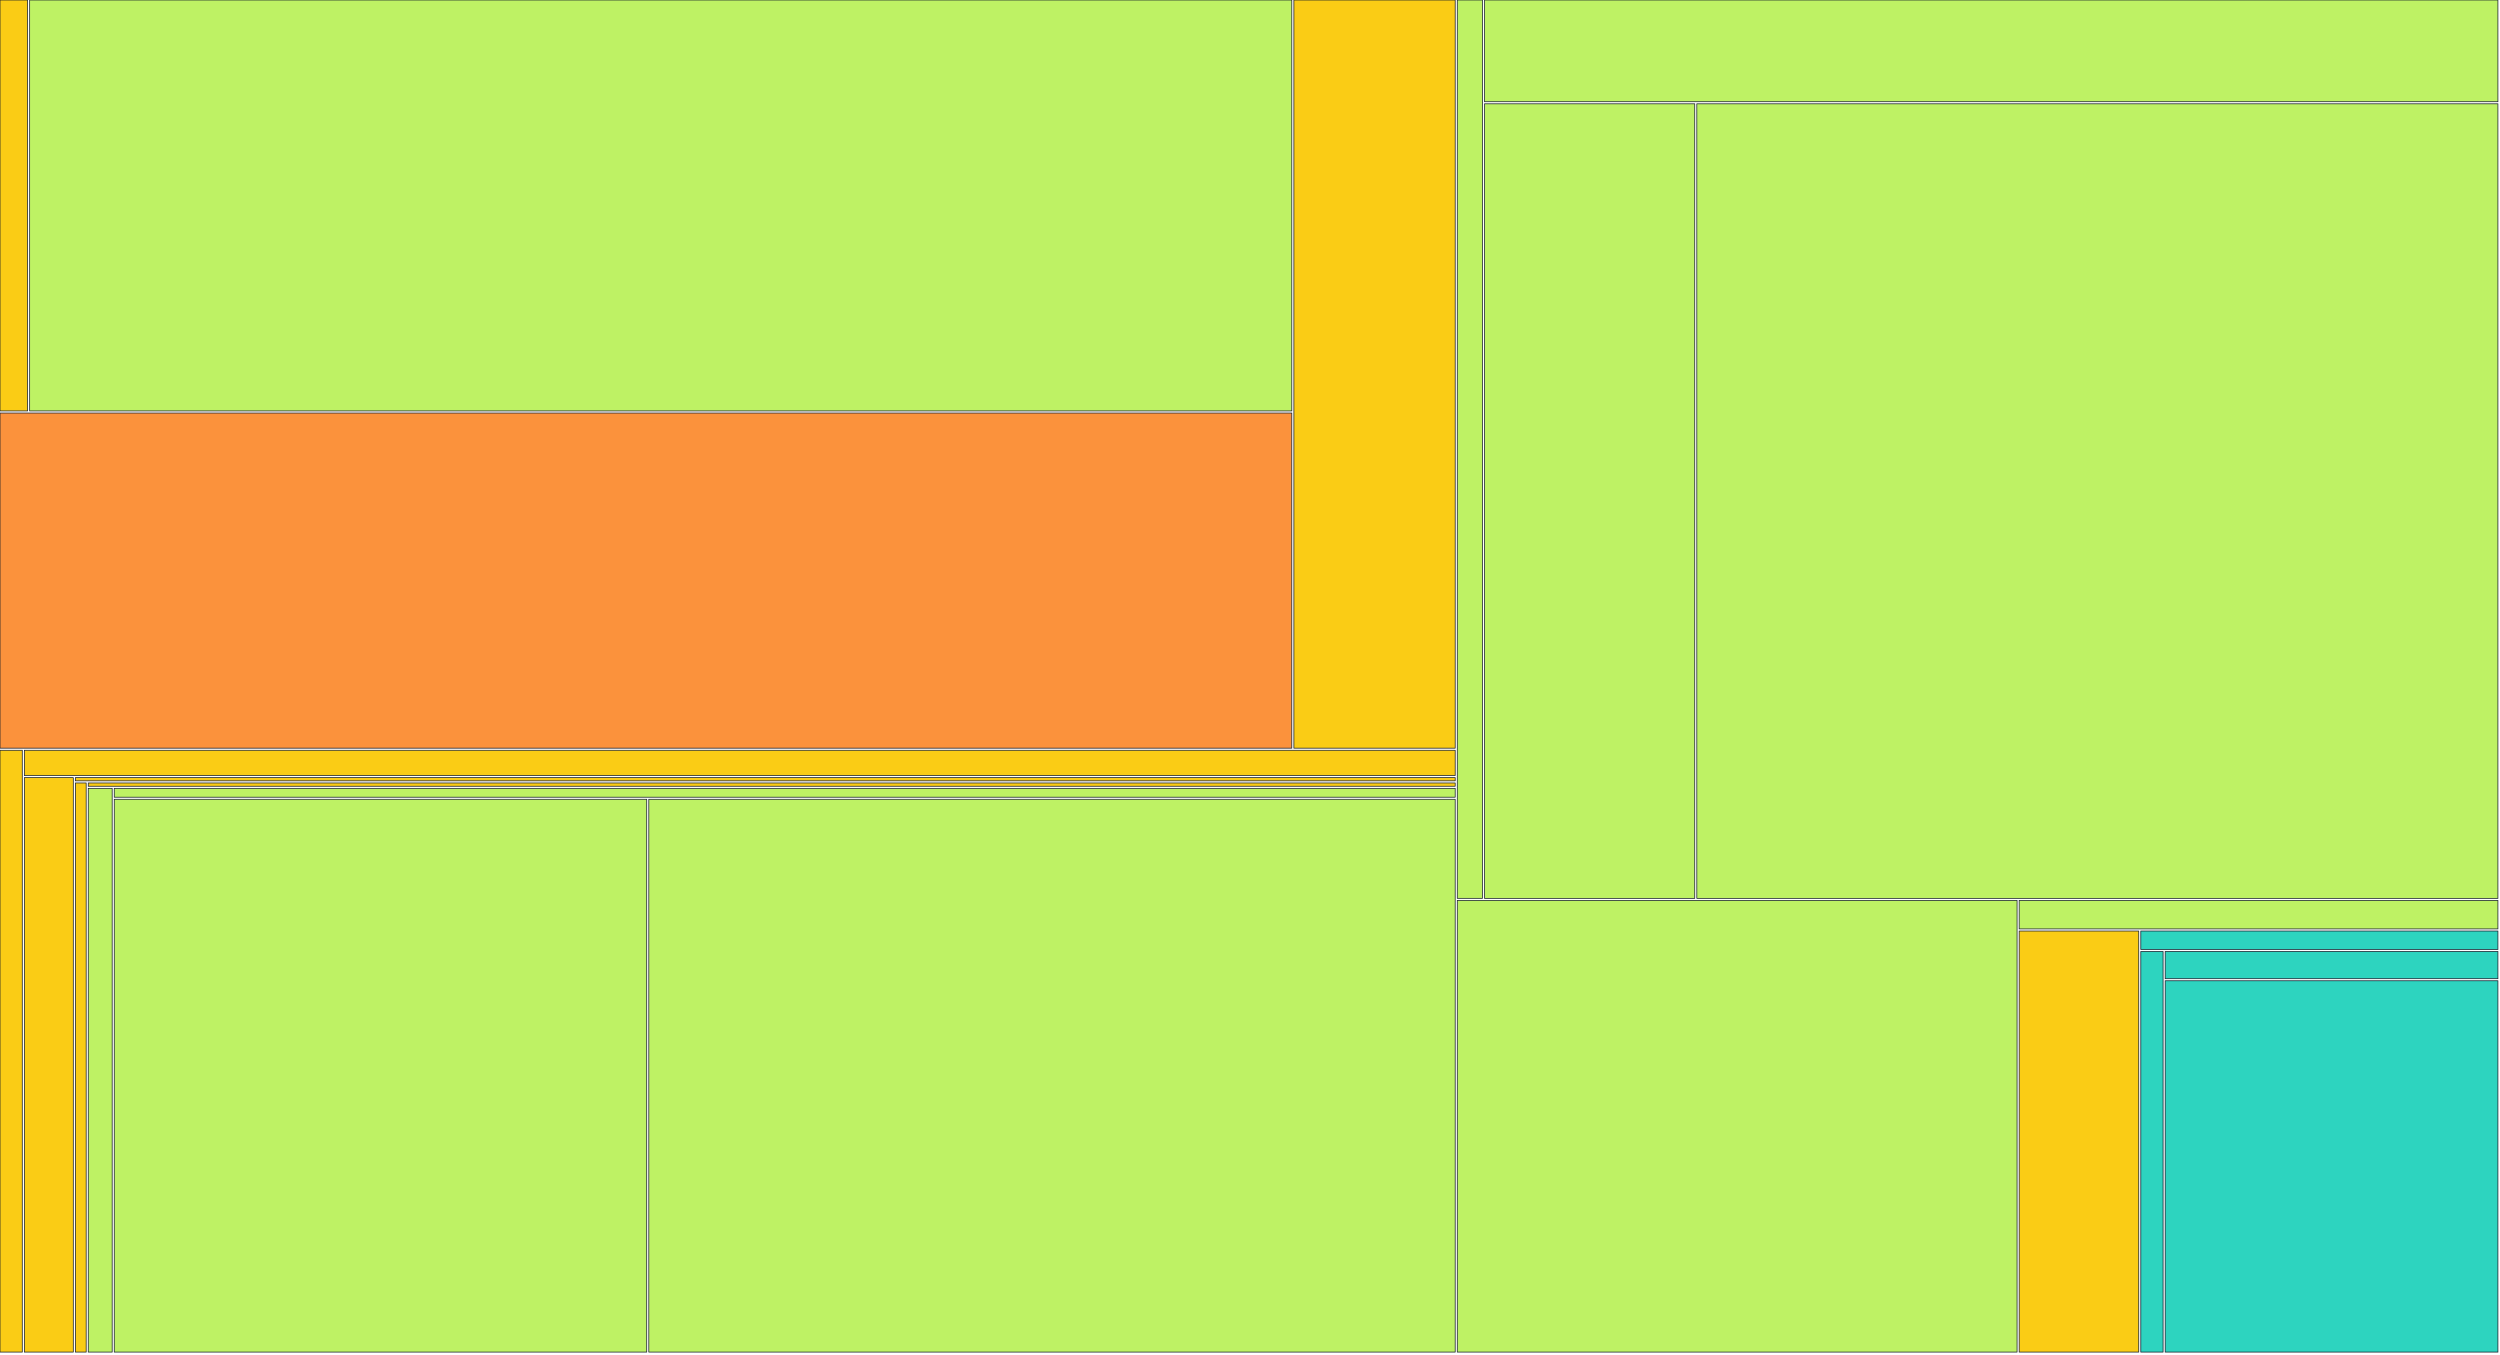
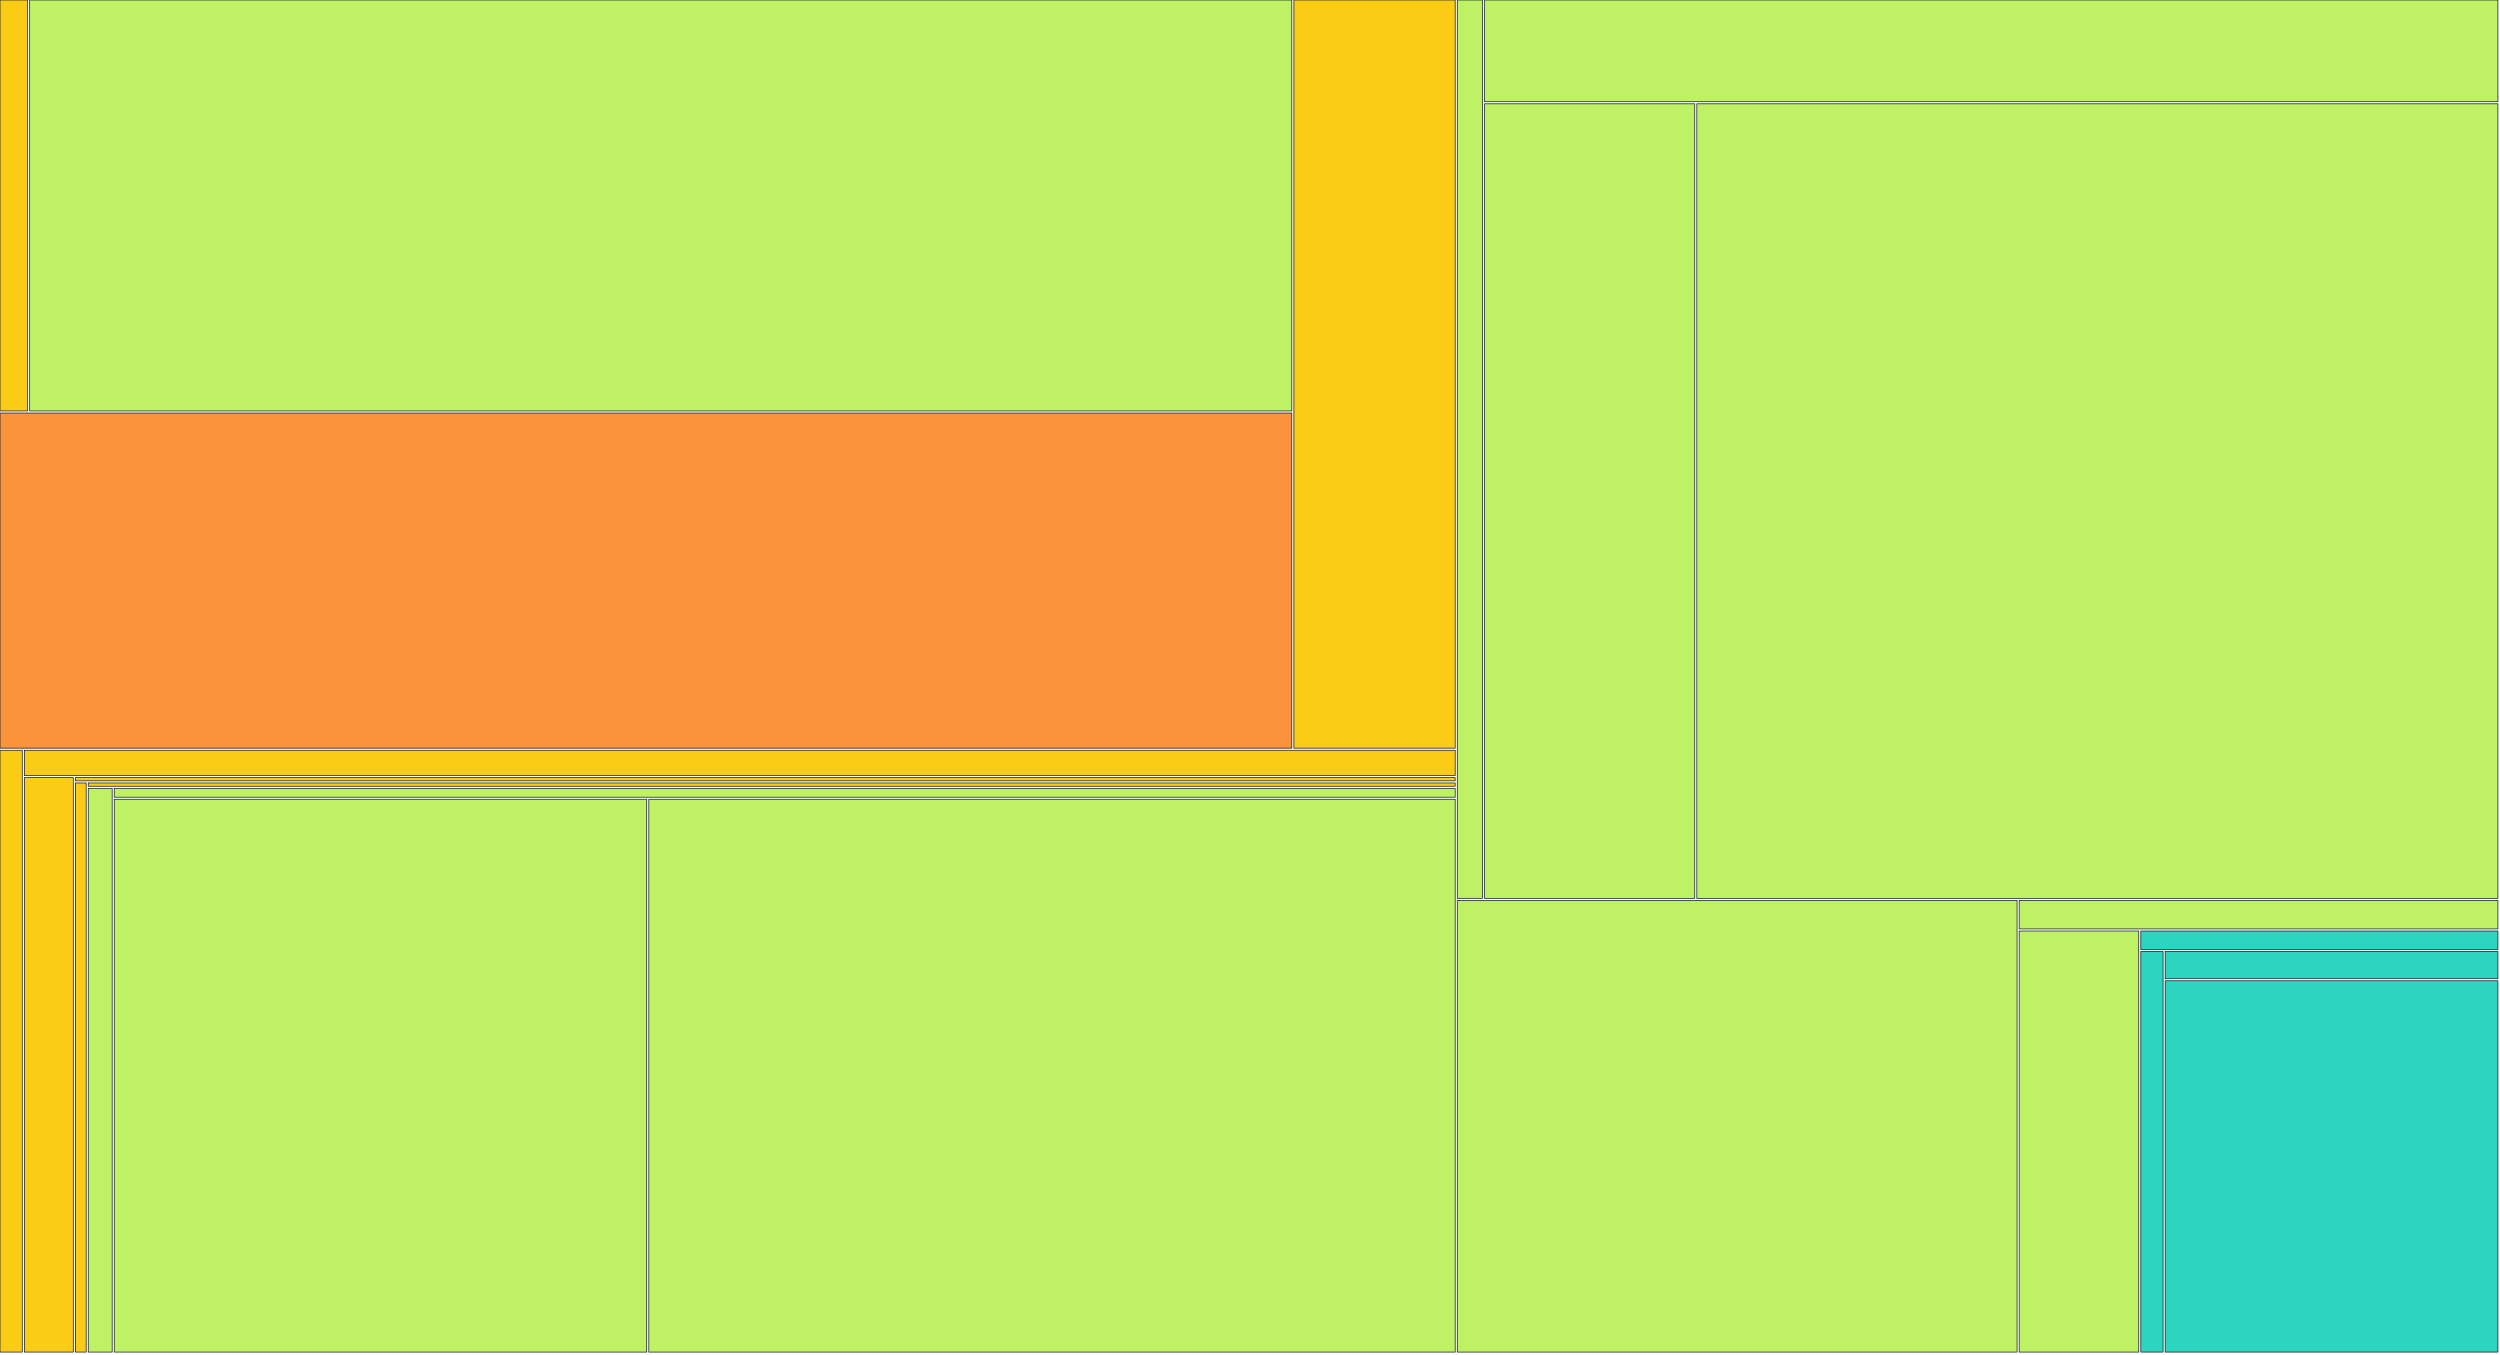
<svg xmlns="http://www.w3.org/2000/svg" width="1200" height="650" viewBox="0 0 1200 650">
  <g>
    <rect x="0.00" y="0.00" width="13.24" height="197.25" fill="#facc15" stroke="#111827" stroke-width="0.35" />
  </g>
  <g>
    <rect x="14.24" y="0.00" width="605.83" height="197.25" fill="#bef264" stroke="#111827" stroke-width="0.35" />
  </g>
  <g>
    <rect x="0.00" y="198.25" width="620.07" height="160.87" fill="#fb923c" stroke="#111827" stroke-width="0.35" />
  </g>
  <g>
    <rect x="621.07" y="0.00" width="77.42" height="359.12" fill="#facc15" stroke="#111827" stroke-width="0.35" />
  </g>
  <g>
    <rect x="0.00" y="360.12" width="10.69" height="288.88" fill="#facc15" stroke="#111827" stroke-width="0.35" />
  </g>
  <g>
    <rect x="11.69" y="360.12" width="686.80" height="12.14" fill="#facc15" stroke="#111827" stroke-width="0.35" />
  </g>
  <g>
    <rect x="11.69" y="373.26" width="23.49" height="275.74" fill="#facc15" stroke="#111827" stroke-width="0.35" />
  </g>
  <g>
    <rect x="36.18" y="373.26" width="662.31" height="1.55" fill="#facc15" stroke="#111827" stroke-width="0.35" />
  </g>
  <g>
    <rect x="36.18" y="375.82" width="5.18" height="273.18" fill="#facc15" stroke="#111827" stroke-width="0.35" />
  </g>
  <g>
    <rect x="42.36" y="375.82" width="656.13" height="1.58" fill="#facc15" stroke="#111827" stroke-width="0.35" />
  </g>
  <g>
    <rect x="42.36" y="378.40" width="11.48" height="270.60" fill="#bef264" stroke="#111827" stroke-width="0.35" />
  </g>
  <g>
    <rect x="54.84" y="378.40" width="643.65" height="4.26" fill="#bef264" stroke="#111827" stroke-width="0.35" />
  </g>
  <g>
    <rect x="54.84" y="383.65" width="255.59" height="265.35" fill="#bef264" stroke="#111827" stroke-width="0.35" />
  </g>
  <g>
    <rect x="311.43" y="383.65" width="387.06" height="265.35" fill="#bef264" stroke="#111827" stroke-width="0.35" />
  </g>
  <g>
    <rect x="699.49" y="0.00" width="12.07" height="431.20" fill="#bef264" stroke="#111827" stroke-width="0.35" />
  </g>
  <g>
    <rect x="712.56" y="0.00" width="486.44" height="48.83" fill="#bef264" stroke="#111827" stroke-width="0.35" />
  </g>
  <g>
    <rect x="712.56" y="49.83" width="100.92" height="381.38" fill="#bef264" stroke="#111827" stroke-width="0.35" />
  </g>
  <g>
    <rect x="814.48" y="49.83" width="384.52" height="381.38" fill="#bef264" stroke="#111827" stroke-width="0.35" />
  </g>
  <g>
    <rect x="699.49" y="432.20" width="268.70" height="216.80" fill="#bef264" stroke="#111827" stroke-width="0.35" />
  </g>
  <g>
    <rect x="969.20" y="432.20" width="229.80" height="13.68" fill="#bef264" stroke="#111827" stroke-width="0.35" />
  </g>
  <g>
-     <rect x="969.20" y="446.89" width="57.40" height="202.11" fill="#facc15" stroke="#111827" stroke-width="0.35" />
+     <rect x="969.20" y="446.89" width="57.40" height="202.11" fill="#bef264" stroke="#111827" stroke-width="0.35" />
  </g>
  <g>
    <rect x="1027.59" y="446.89" width="171.41" height="8.83" fill="#2dd4bf" stroke="#111827" stroke-width="0.35" />
  </g>
  <g>
    <rect x="1027.59" y="456.72" width="10.69" height="192.28" fill="#2dd4bf" stroke="#111827" stroke-width="0.35" />
  </g>
  <g>
    <rect x="1039.28" y="456.72" width="159.72" height="13.06" fill="#2dd4bf" stroke="#111827" stroke-width="0.35" />
  </g>
  <g>
    <rect x="1039.28" y="470.77" width="159.72" height="178.23" fill="#2dd4bf" stroke="#111827" stroke-width="0.35" />
  </g>
</svg>
